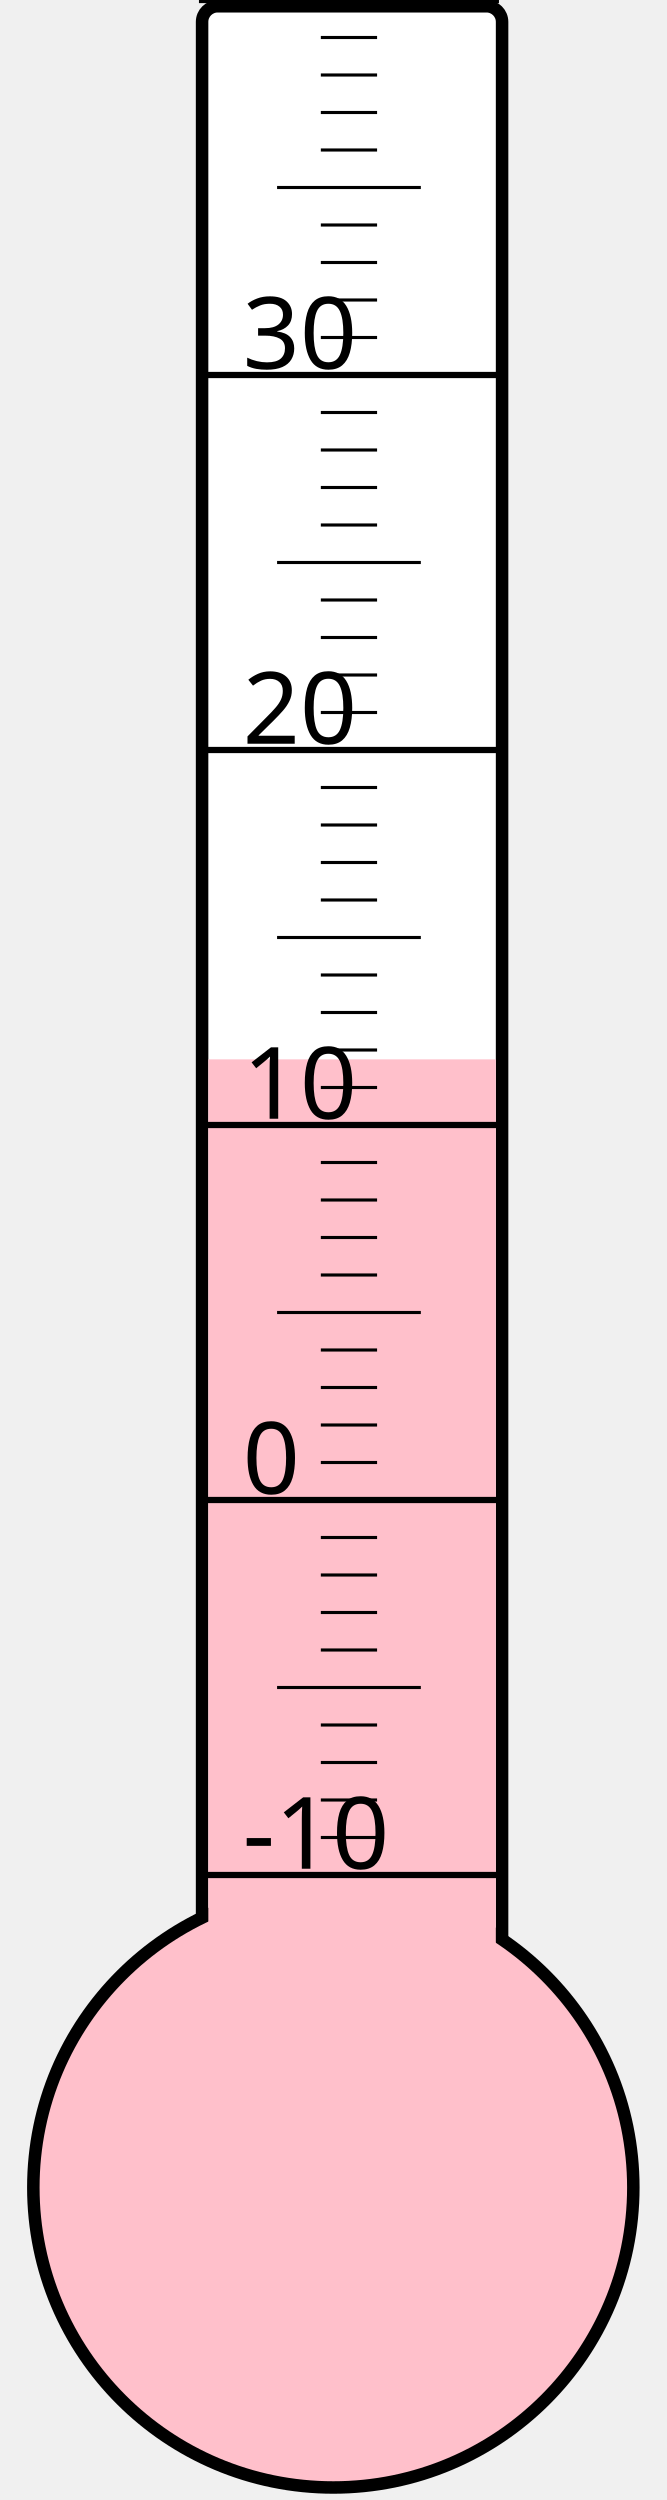
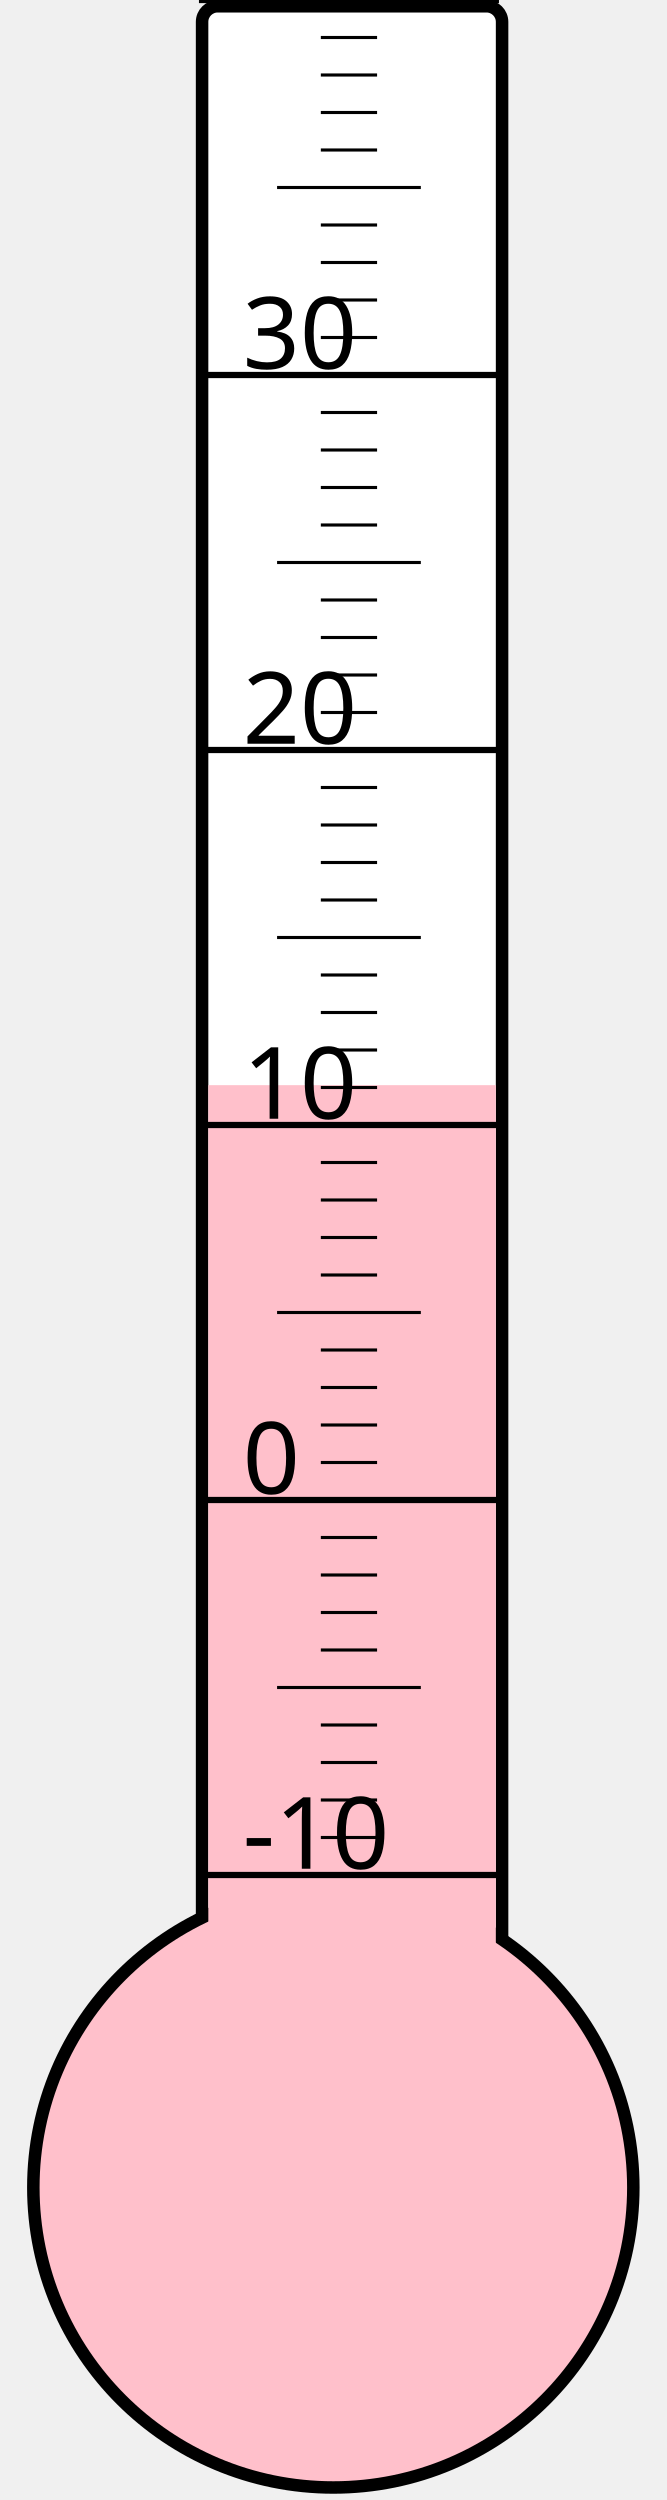
<svg xmlns="http://www.w3.org/2000/svg" width="40px" height="150px" viewBox="0 0 200 800">
  <rect width="200" height="800" x="0" y="0" style="fill: #ffffeb; fill-opacity: 0;" />
  <rect width="96" height="680" x="58" y="2" rx="5" ry="5" style="fill: white; fill-opacity: 1; stroke: black; stroke-width: 4;" />
  <circle cx="100" cy="700" r="96" style="fill: pink; stroke: black; stroke-width: 4;" />
-   <rect width="92" height="361.0" x="60" y="339.0" style="fill: pink; fill-opacity: 1; stroke-width: 0;" />
+   <rect width="92" height="352.75" x="60" y="347.25" style="fill: pink; fill-opacity: 1; stroke-width: 0;" />
  <text x="71" y="598" style="font-family: sans-serif; font-size: 24pt;">-10</text>
  <text x="71" y="478" style="font-family: sans-serif; font-size: 24pt;">0</text>
  <text x="71" y="358" style="font-family: sans-serif; font-size: 24pt;">10</text>
  <text x="71" y="238" style="font-family: sans-serif; font-size: 24pt;">20</text>
  <text x="71" y="118" style="font-family: sans-serif; font-size: 24pt;">30</text>
  <g style="stroke: black;">
    <line x1="57" y1="600" x2="153" y2="600" style="stroke-width: 2;" />
    <line x1="96" y1="588" x2="114" y2="588" style="stroke-width: 1;" />
    <line x1="96" y1="576" x2="114" y2="576" style="stroke-width: 1;" />
    <line x1="96" y1="564" x2="114" y2="564" style="stroke-width: 1;" />
    <line x1="96" y1="552" x2="114" y2="552" style="stroke-width: 1;" />
    <line x1="82" y1="540" x2="128" y2="540" style="stroke-width: 1;" />
    <line x1="96" y1="528" x2="114" y2="528" style="stroke-width: 1;" />
    <line x1="96" y1="516" x2="114" y2="516" style="stroke-width: 1;" />
    <line x1="96" y1="504" x2="114" y2="504" style="stroke-width: 1;" />
    <line x1="96" y1="492" x2="114" y2="492" style="stroke-width: 1;" />
    <line x1="57" y1="480" x2="153" y2="480" style="stroke-width: 2;" />
    <line x1="96" y1="468" x2="114" y2="468" style="stroke-width: 1;" />
    <line x1="96" y1="456" x2="114" y2="456" style="stroke-width: 1;" />
    <line x1="96" y1="444" x2="114" y2="444" style="stroke-width: 1;" />
    <line x1="96" y1="432" x2="114" y2="432" style="stroke-width: 1;" />
    <line x1="82" y1="420" x2="128" y2="420" style="stroke-width: 1;" />
    <line x1="96" y1="408" x2="114" y2="408" style="stroke-width: 1;" />
    <line x1="96" y1="396" x2="114" y2="396" style="stroke-width: 1;" />
    <line x1="96" y1="384" x2="114" y2="384" style="stroke-width: 1;" />
    <line x1="96" y1="372" x2="114" y2="372" style="stroke-width: 1;" />
    <line x1="57" y1="360" x2="153" y2="360" style="stroke-width: 2;" />
    <line x1="96" y1="348" x2="114" y2="348" style="stroke-width: 1;" />
    <line x1="96" y1="336" x2="114" y2="336" style="stroke-width: 1;" />
    <line x1="96" y1="324" x2="114" y2="324" style="stroke-width: 1;" />
    <line x1="96" y1="312" x2="114" y2="312" style="stroke-width: 1;" />
    <line x1="82" y1="300" x2="128" y2="300" style="stroke-width: 1;" />
    <line x1="96" y1="288" x2="114" y2="288" style="stroke-width: 1;" />
    <line x1="96" y1="276" x2="114" y2="276" style="stroke-width: 1;" />
    <line x1="96" y1="264" x2="114" y2="264" style="stroke-width: 1;" />
    <line x1="96" y1="252" x2="114" y2="252" style="stroke-width: 1;" />
    <line x1="57" y1="240" x2="153" y2="240" style="stroke-width: 2;" />
    <line x1="96" y1="228" x2="114" y2="228" style="stroke-width: 1;" />
    <line x1="96" y1="216" x2="114" y2="216" style="stroke-width: 1;" />
    <line x1="96" y1="204" x2="114" y2="204" style="stroke-width: 1;" />
    <line x1="96" y1="192" x2="114" y2="192" style="stroke-width: 1;" />
    <line x1="82" y1="180" x2="128" y2="180" style="stroke-width: 1;" />
    <line x1="96" y1="168" x2="114" y2="168" style="stroke-width: 1;" />
    <line x1="96" y1="156" x2="114" y2="156" style="stroke-width: 1;" />
    <line x1="96" y1="144" x2="114" y2="144" style="stroke-width: 1;" />
    <line x1="96" y1="132" x2="114" y2="132" style="stroke-width: 1;" />
    <line x1="57" y1="120" x2="153" y2="120" style="stroke-width: 2;" />
    <line x1="96" y1="108" x2="114" y2="108" style="stroke-width: 1;" />
    <line x1="96" y1="96" x2="114" y2="96" style="stroke-width: 1;" />
    <line x1="96" y1="84" x2="114" y2="84" style="stroke-width: 1;" />
    <line x1="96" y1="72" x2="114" y2="72" style="stroke-width: 1;" />
    <line x1="82" y1="60" x2="128" y2="60" style="stroke-width: 1;" />
    <line x1="96" y1="48" x2="114" y2="48" style="stroke-width: 1;" />
    <line x1="96" y1="36" x2="114" y2="36" style="stroke-width: 1;" />
    <line x1="96" y1="24" x2="114" y2="24" style="stroke-width: 1;" />
    <line x1="96" y1="12" x2="114" y2="12" style="stroke-width: 1;" />
    <line x1="57" y1="0" x2="153" y2="0" style="stroke-width: 2;" />
  </g>
</svg>
